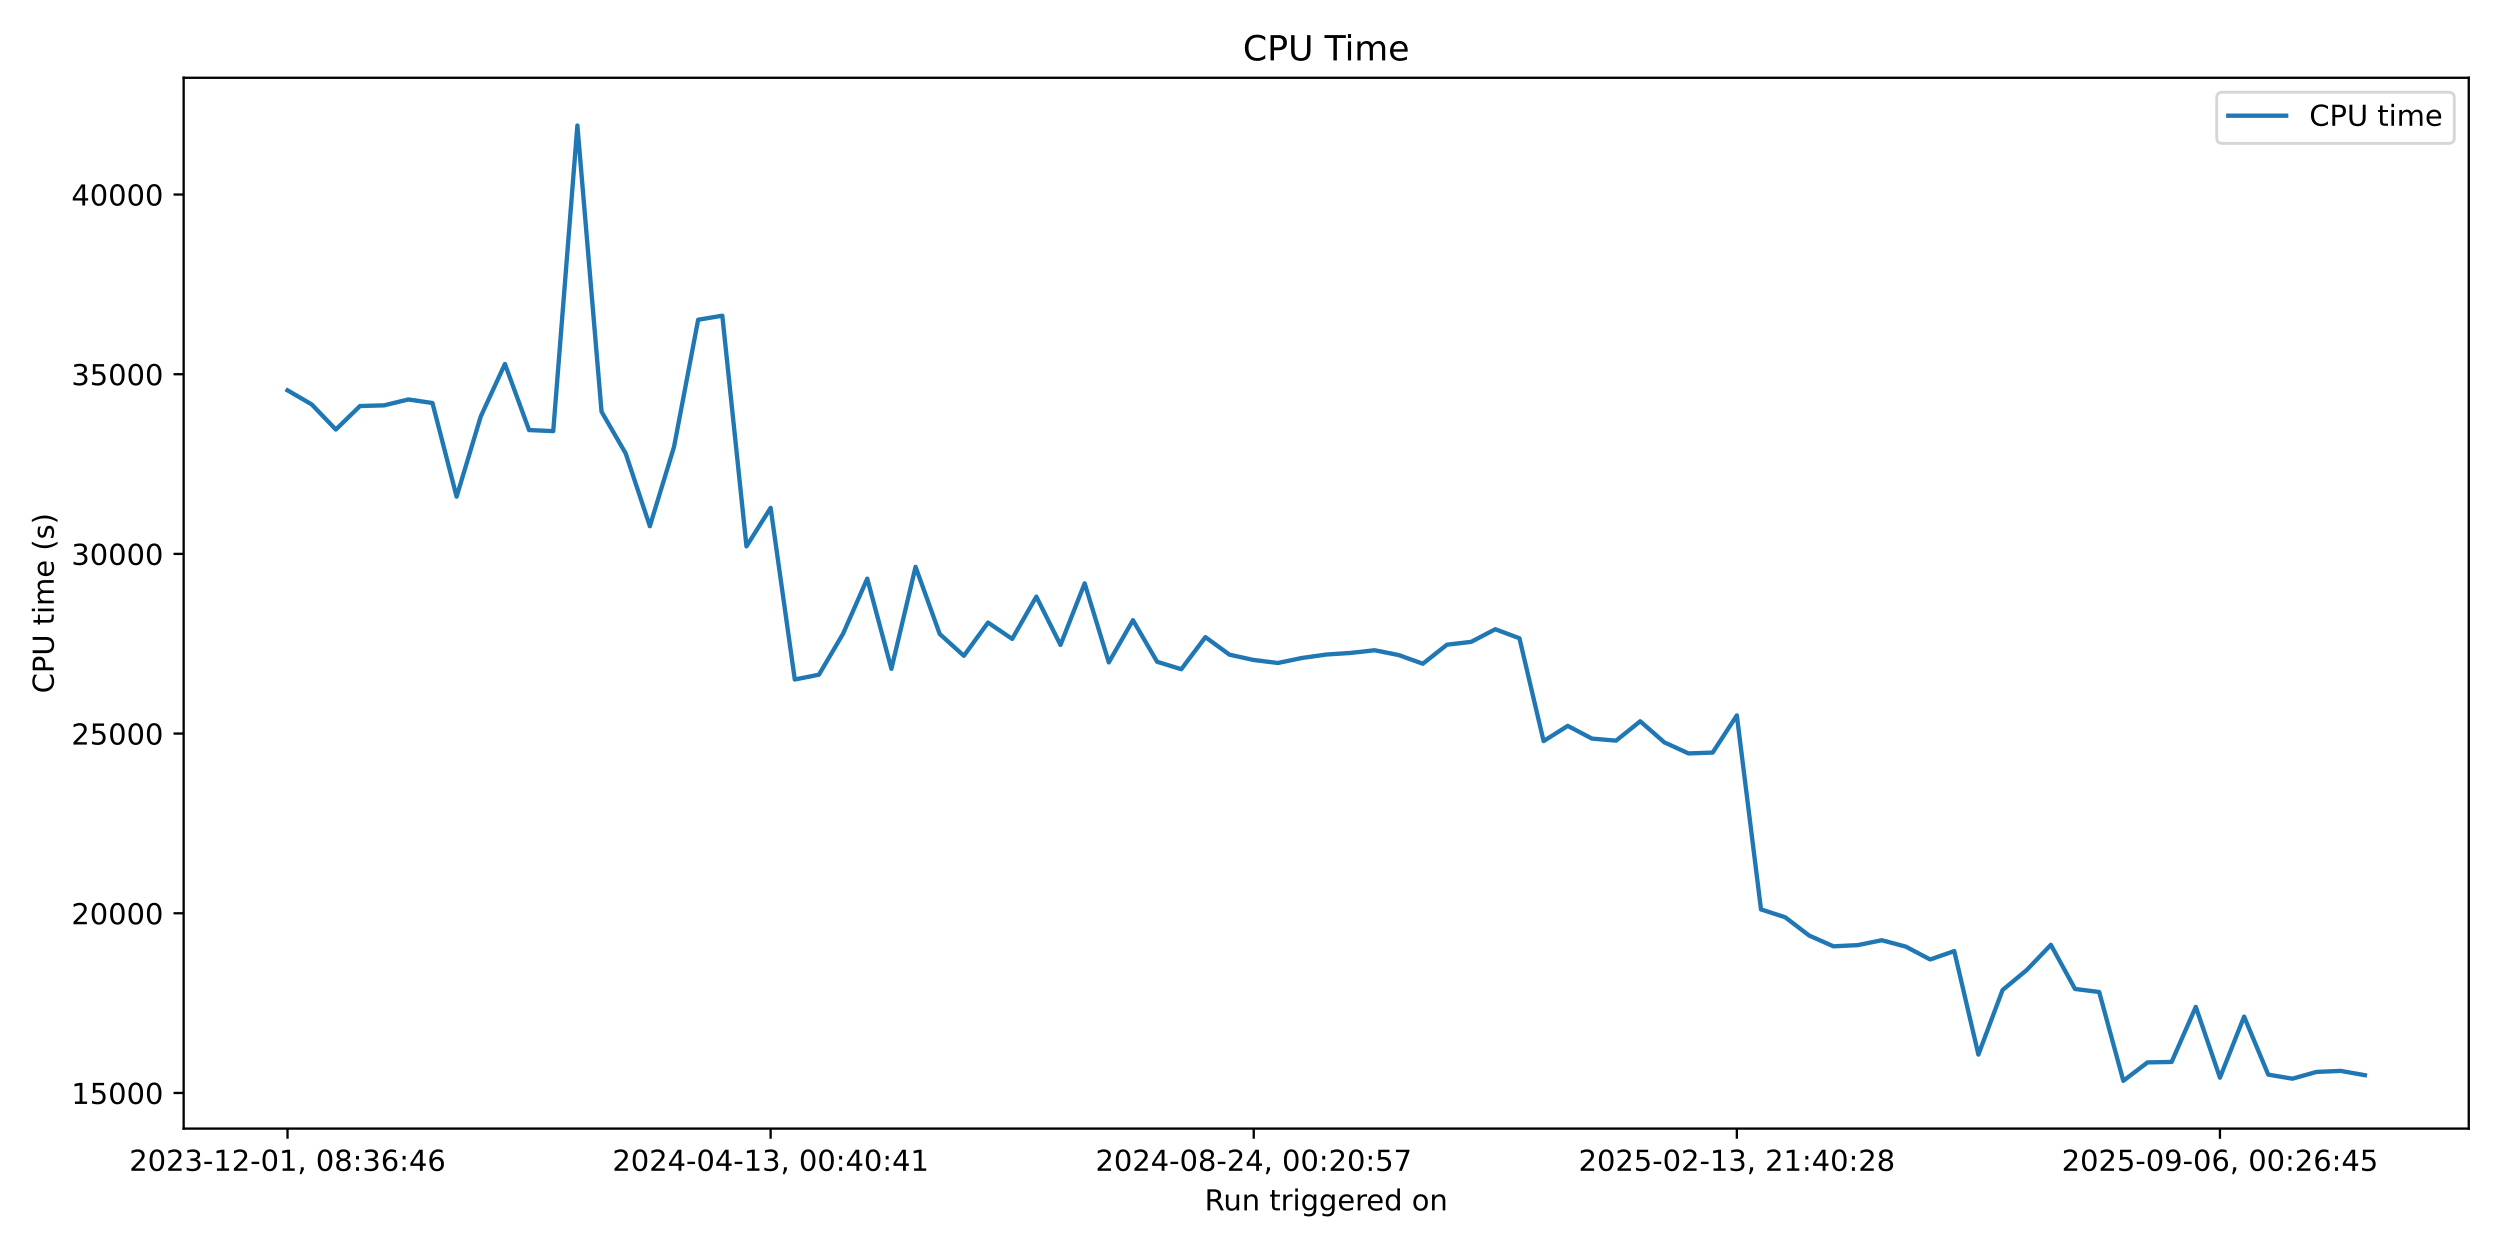
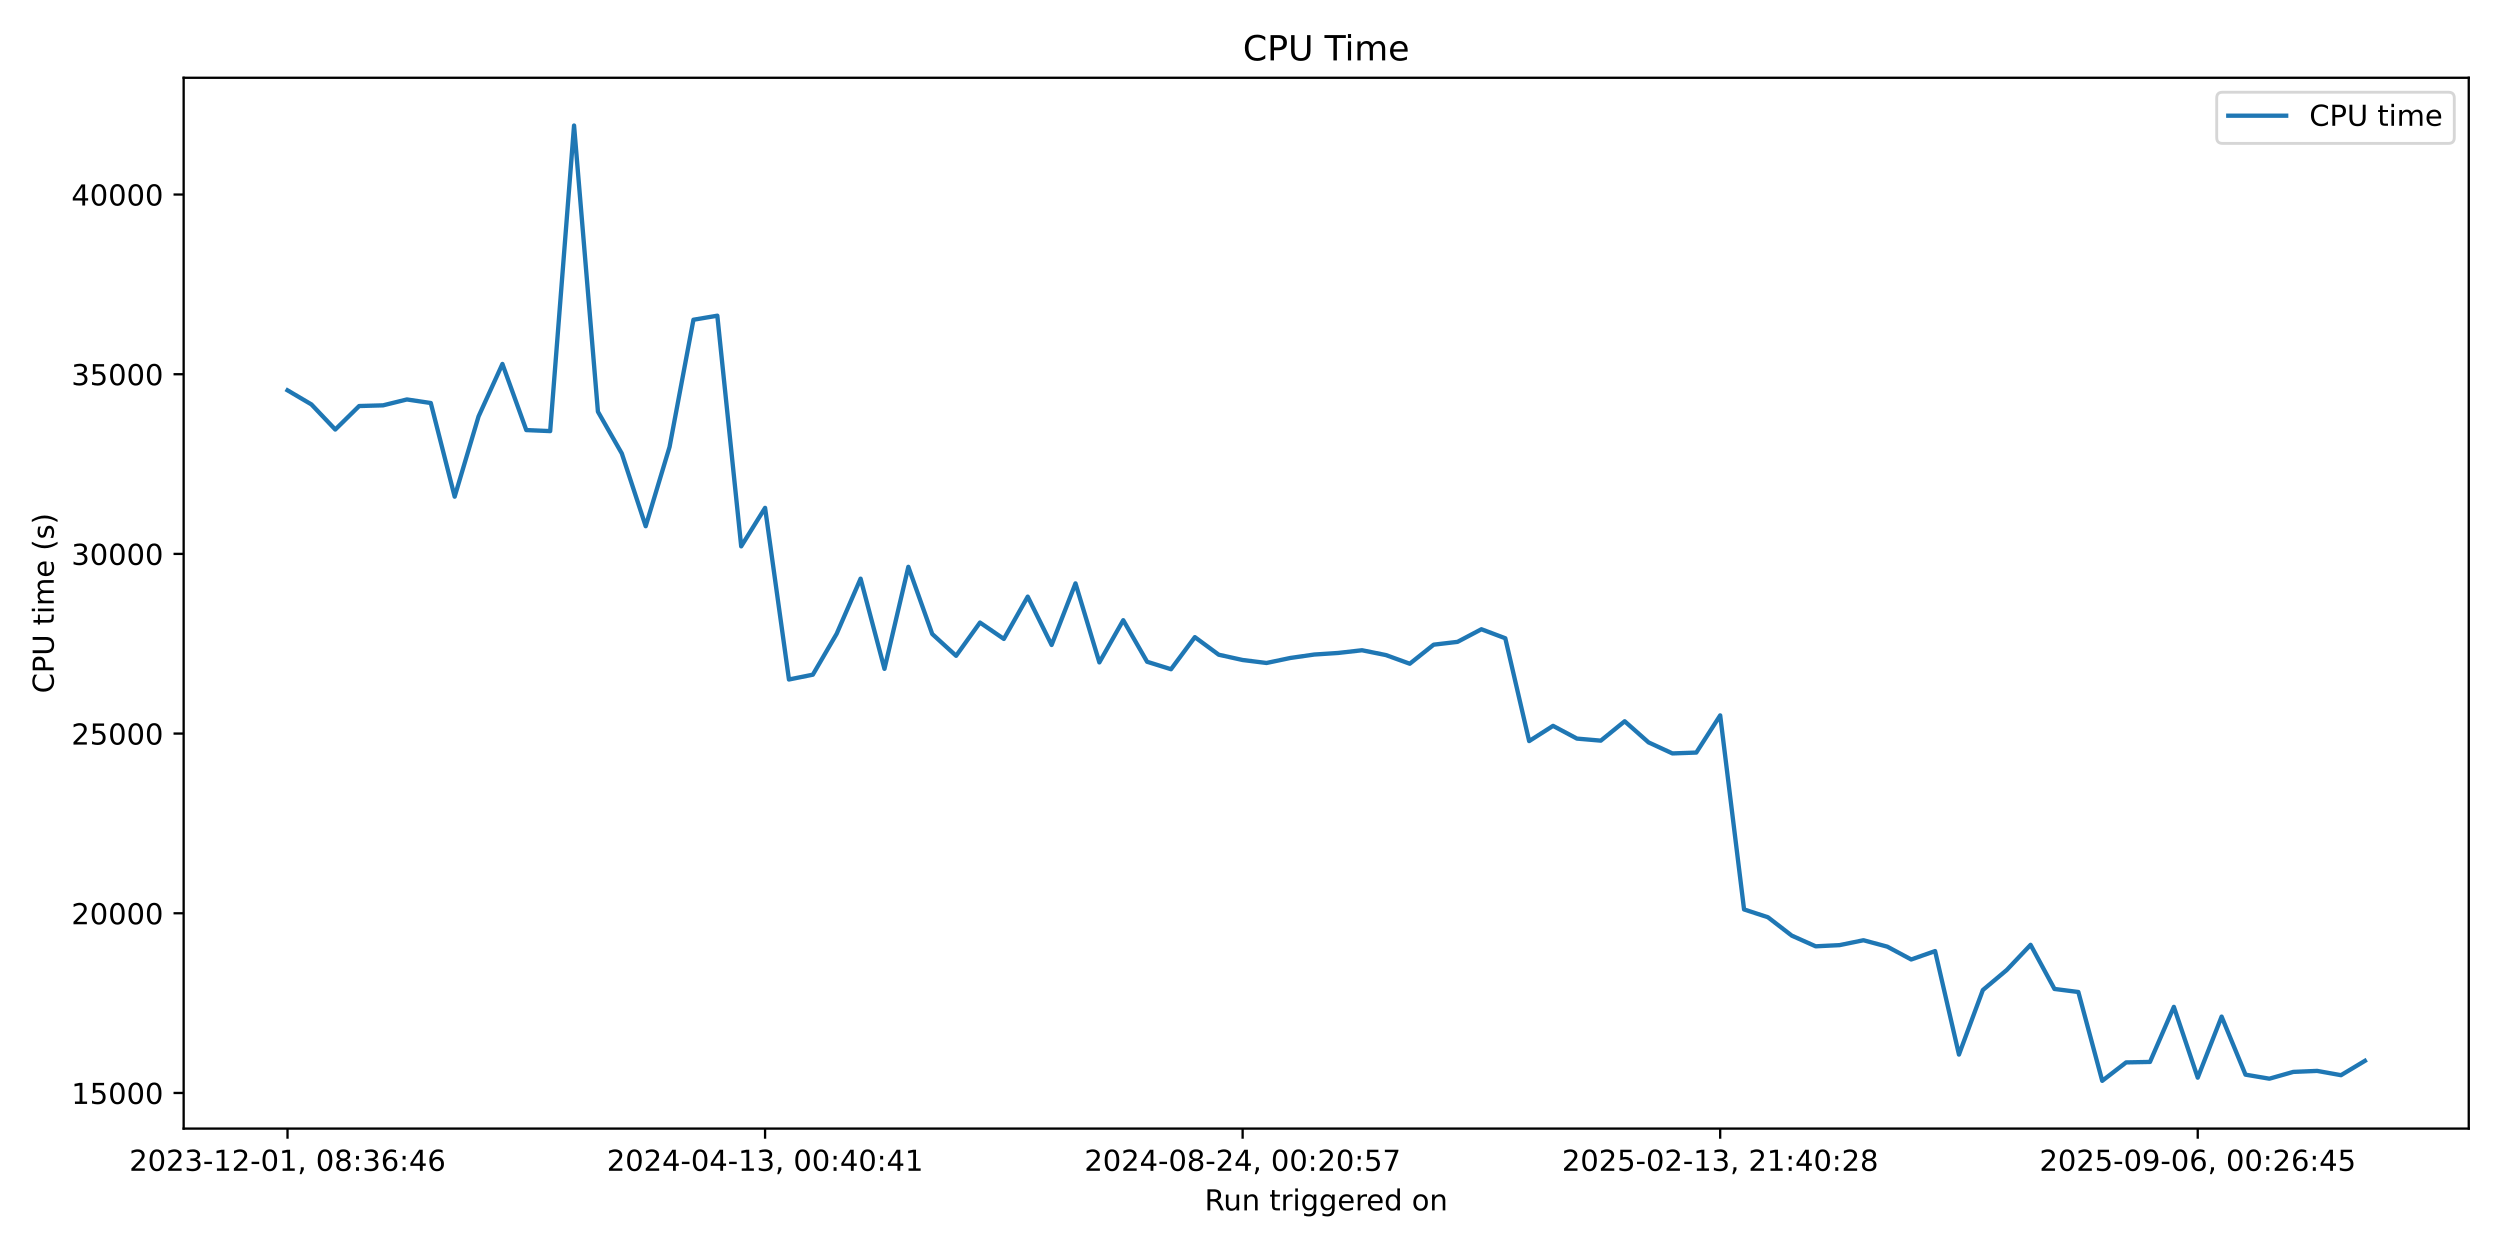
<svg xmlns="http://www.w3.org/2000/svg" xmlns:xlink="http://www.w3.org/1999/xlink" width="864pt" height="432pt" viewBox="0 0 864 432" version="1.1">
  <defs>
    <style type="text/css">*{stroke-linejoin: round; stroke-linecap: butt}</style>
  </defs>
  <g id="figure_1">
    <g id="patch_1">
      <path d="M 0 432  L 864 432  L 864 0  L 0 0  z " style="fill: #ffffff" />
    </g>
    <g id="axes_1">
      <g id="patch_2">
        <path d="M 63.47 390.04  L 853.2 390.04  L 853.2 26.88  L 63.47 26.88  z " style="fill: #ffffff" />
      </g>
      <g id="matplotlib.axis_1">
        <g id="xtick_1">
          <g id="line2d_1">
            <defs>
-               <path id="m9c085599a1" d="M 0 0  L 0 3.5  " style="stroke: #000000; stroke-width: 0.8" />
+               <path id="m8a994e00db" d="M 0 0  L 0 3.5  " style="stroke: #000000; stroke-width: 0.8" />
            </defs>
            <g>
-               <use xlink:href="#m9c085599a1" x="99.367" y="390.04" style="stroke: #000000; stroke-width: 0.8" />
+               <use xlink:href="#m8a994e00db" x="99.367" y="390.04" style="stroke: #000000; stroke-width: 0.8" />
            </g>
          </g>
          <g id="text_1">
            <g transform="translate(44.67463 404.6384) scale(0.1 -0.1)">
              <defs>
                <path id="DejaVuSans-32" d="M 1228 531  L 3431 531  L 3431 0  L 469 0  L 469 531  Q 828 903 1448 1529  Q 2069 2156 2228 2338  Q 2531 2678 2651 2914  Q 2772 3150 2772 3378  Q 2772 3750 2511 3984  Q 2250 4219 1831 4219  Q 1534 4219 1204 4116  Q 875 4013 500 3803  L 500 4441  Q 881 4594 1212 4672  Q 1544 4750 1819 4750  Q 2544 4750 2975 4387  Q 3406 4025 3406 3419  Q 3406 3131 3298 2873  Q 3191 2616 2906 2266  Q 2828 2175 2409 1742  Q 1991 1309 1228 531  z " transform="scale(0.015625)" />
                <path id="DejaVuSans-30" d="M 2034 4250  Q 1547 4250 1301 3770  Q 1056 3291 1056 2328  Q 1056 1369 1301 889  Q 1547 409 2034 409  Q 2525 409 2770 889  Q 3016 1369 3016 2328  Q 3016 3291 2770 3770  Q 2525 4250 2034 4250  z M 2034 4750  Q 2819 4750 3233 4129  Q 3647 3509 3647 2328  Q 3647 1150 3233 529  Q 2819 -91 2034 -91  Q 1250 -91 836 529  Q 422 1150 422 2328  Q 422 3509 836 4129  Q 1250 4750 2034 4750  z " transform="scale(0.015625)" />
                <path id="DejaVuSans-33" d="M 2597 2516  Q 3050 2419 3304 2112  Q 3559 1806 3559 1356  Q 3559 666 3084 287  Q 2609 -91 1734 -91  Q 1441 -91 1130 -33  Q 819 25 488 141  L 488 750  Q 750 597 1062 519  Q 1375 441 1716 441  Q 2309 441 2620 675  Q 2931 909 2931 1356  Q 2931 1769 2642 2001  Q 2353 2234 1838 2234  L 1294 2234  L 1294 2753  L 1863 2753  Q 2328 2753 2575 2939  Q 2822 3125 2822 3475  Q 2822 3834 2567 4026  Q 2313 4219 1838 4219  Q 1578 4219 1281 4162  Q 984 4106 628 3988  L 628 4550  Q 988 4650 1302 4700  Q 1616 4750 1894 4750  Q 2613 4750 3031 4423  Q 3450 4097 3450 3541  Q 3450 3153 3228 2886  Q 3006 2619 2597 2516  z " transform="scale(0.015625)" />
                <path id="DejaVuSans-2d" d="M 313 2009  L 1997 2009  L 1997 1497  L 313 1497  L 313 2009  z " transform="scale(0.015625)" />
                <path id="DejaVuSans-31" d="M 794 531  L 1825 531  L 1825 4091  L 703 3866  L 703 4441  L 1819 4666  L 2450 4666  L 2450 531  L 3481 531  L 3481 0  L 794 0  L 794 531  z " transform="scale(0.015625)" />
                <path id="DejaVuSans-2c" d="M 750 794  L 1409 794  L 1409 256  L 897 -744  L 494 -744  L 750 256  L 750 794  z " transform="scale(0.015625)" />
                <path id="DejaVuSans-20" transform="scale(0.015625)" />
                <path id="DejaVuSans-38" d="M 2034 2216  Q 1584 2216 1326 1975  Q 1069 1734 1069 1313  Q 1069 891 1326 650  Q 1584 409 2034 409  Q 2484 409 2743 651  Q 3003 894 3003 1313  Q 3003 1734 2745 1975  Q 2488 2216 2034 2216  z M 1403 2484  Q 997 2584 770 2862  Q 544 3141 544 3541  Q 544 4100 942 4425  Q 1341 4750 2034 4750  Q 2731 4750 3128 4425  Q 3525 4100 3525 3541  Q 3525 3141 3298 2862  Q 3072 2584 2669 2484  Q 3125 2378 3379 2068  Q 3634 1759 3634 1313  Q 3634 634 3220 271  Q 2806 -91 2034 -91  Q 1263 -91 848 271  Q 434 634 434 1313  Q 434 1759 690 2068  Q 947 2378 1403 2484  z M 1172 3481  Q 1172 3119 1398 2916  Q 1625 2713 2034 2713  Q 2441 2713 2670 2916  Q 2900 3119 2900 3481  Q 2900 3844 2670 4047  Q 2441 4250 2034 4250  Q 1625 4250 1398 4047  Q 1172 3844 1172 3481  z " transform="scale(0.015625)" />
                <path id="DejaVuSans-3a" d="M 750 794  L 1409 794  L 1409 0  L 750 0  L 750 794  z M 750 3309  L 1409 3309  L 1409 2516  L 750 2516  L 750 3309  z " transform="scale(0.015625)" />
                <path id="DejaVuSans-36" d="M 2113 2584  Q 1688 2584 1439 2293  Q 1191 2003 1191 1497  Q 1191 994 1439 701  Q 1688 409 2113 409  Q 2538 409 2786 701  Q 3034 994 3034 1497  Q 3034 2003 2786 2293  Q 2538 2584 2113 2584  z M 3366 4563  L 3366 3988  Q 3128 4100 2886 4159  Q 2644 4219 2406 4219  Q 1781 4219 1451 3797  Q 1122 3375 1075 2522  Q 1259 2794 1537 2939  Q 1816 3084 2150 3084  Q 2853 3084 3261 2657  Q 3669 2231 3669 1497  Q 3669 778 3244 343  Q 2819 -91 2113 -91  Q 1303 -91 875 529  Q 447 1150 447 2328  Q 447 3434 972 4092  Q 1497 4750 2381 4750  Q 2619 4750 2861 4703  Q 3103 4656 3366 4563  z " transform="scale(0.015625)" />
                <path id="DejaVuSans-34" d="M 2419 4116  L 825 1625  L 2419 1625  L 2419 4116  z M 2253 4666  L 3047 4666  L 3047 1625  L 3713 1625  L 3713 1100  L 3047 1100  L 3047 0  L 2419 0  L 2419 1100  L 313 1100  L 313 1709  L 2253 4666  z " transform="scale(0.015625)" />
              </defs>
              <use xlink:href="#DejaVuSans-32" />
              <use xlink:href="#DejaVuSans-30" transform="translate(63.62305 0)" />
              <use xlink:href="#DejaVuSans-32" transform="translate(127.2461 0)" />
              <use xlink:href="#DejaVuSans-33" transform="translate(190.8691 0)" />
              <use xlink:href="#DejaVuSans-2d" transform="translate(254.4922 0)" />
              <use xlink:href="#DejaVuSans-31" transform="translate(290.5762 0)" />
              <use xlink:href="#DejaVuSans-32" transform="translate(354.1992 0)" />
              <use xlink:href="#DejaVuSans-2d" transform="translate(417.8223 0)" />
              <use xlink:href="#DejaVuSans-30" transform="translate(453.9062 0)" />
              <use xlink:href="#DejaVuSans-31" transform="translate(517.5293 0)" />
              <use xlink:href="#DejaVuSans-2c" transform="translate(581.1523 0)" />
              <use xlink:href="#DejaVuSans-20" transform="translate(612.9395 0)" />
              <use xlink:href="#DejaVuSans-30" transform="translate(644.7266 0)" />
              <use xlink:href="#DejaVuSans-38" transform="translate(708.3496 0)" />
              <use xlink:href="#DejaVuSans-3a" transform="translate(771.9727 0)" />
              <use xlink:href="#DejaVuSans-33" transform="translate(805.6641 0)" />
              <use xlink:href="#DejaVuSans-36" transform="translate(869.2871 0)" />
              <use xlink:href="#DejaVuSans-3a" transform="translate(932.9102 0)" />
              <use xlink:href="#DejaVuSans-34" transform="translate(966.6016 0)" />
              <use xlink:href="#DejaVuSans-36" transform="translate(1030.225 0)" />
            </g>
          </g>
        </g>
        <g id="xtick_2">
          <g id="line2d_2">
            <g>
-               <use xlink:href="#m9c085599a1" x="266.329" y="390.04" style="stroke: #000000; stroke-width: 0.8" />
+               <use xlink:href="#m8a994e00db" x="264.41" y="390.04" style="stroke: #000000; stroke-width: 0.8" />
            </g>
          </g>
          <g id="text_2">
-             <g transform="translate(211.6366 404.6384) scale(0.1 -0.1)">
+             <g transform="translate(209.7175 404.6384) scale(0.1 -0.1)">
              <use xlink:href="#DejaVuSans-32" />
              <use xlink:href="#DejaVuSans-30" transform="translate(63.62305 0)" />
              <use xlink:href="#DejaVuSans-32" transform="translate(127.2461 0)" />
              <use xlink:href="#DejaVuSans-34" transform="translate(190.8691 0)" />
              <use xlink:href="#DejaVuSans-2d" transform="translate(254.4922 0)" />
              <use xlink:href="#DejaVuSans-30" transform="translate(290.5762 0)" />
              <use xlink:href="#DejaVuSans-34" transform="translate(354.1992 0)" />
              <use xlink:href="#DejaVuSans-2d" transform="translate(417.8223 0)" />
              <use xlink:href="#DejaVuSans-31" transform="translate(453.9062 0)" />
              <use xlink:href="#DejaVuSans-33" transform="translate(517.5293 0)" />
              <use xlink:href="#DejaVuSans-2c" transform="translate(581.1523 0)" />
              <use xlink:href="#DejaVuSans-20" transform="translate(612.9395 0)" />
              <use xlink:href="#DejaVuSans-30" transform="translate(644.7266 0)" />
              <use xlink:href="#DejaVuSans-30" transform="translate(708.3496 0)" />
              <use xlink:href="#DejaVuSans-3a" transform="translate(771.9727 0)" />
              <use xlink:href="#DejaVuSans-34" transform="translate(805.6641 0)" />
              <use xlink:href="#DejaVuSans-30" transform="translate(869.2871 0)" />
              <use xlink:href="#DejaVuSans-3a" transform="translate(932.9102 0)" />
              <use xlink:href="#DejaVuSans-34" transform="translate(966.6016 0)" />
              <use xlink:href="#DejaVuSans-31" transform="translate(1030.225 0)" />
            </g>
          </g>
        </g>
        <g id="xtick_3">
          <g id="line2d_3">
            <g>
-               <use xlink:href="#m9c085599a1" x="433.291" y="390.04" style="stroke: #000000; stroke-width: 0.8" />
+               <use xlink:href="#m8a994e00db" x="429.453" y="390.04" style="stroke: #000000; stroke-width: 0.8" />
            </g>
          </g>
          <g id="text_3">
-             <g transform="translate(378.5985 404.6384) scale(0.1 -0.1)">
+             <g transform="translate(374.7603 404.6384) scale(0.1 -0.1)">
              <defs>
                <path id="DejaVuSans-35" d="M 691 4666  L 3169 4666  L 3169 4134  L 1269 4134  L 1269 2991  Q 1406 3038 1543 3061  Q 1681 3084 1819 3084  Q 2600 3084 3056 2656  Q 3513 2228 3513 1497  Q 3513 744 3044 326  Q 2575 -91 1722 -91  Q 1428 -91 1123 -41  Q 819 9 494 109  L 494 744  Q 775 591 1075 516  Q 1375 441 1709 441  Q 2250 441 2565 725  Q 2881 1009 2881 1497  Q 2881 1984 2565 2268  Q 2250 2553 1709 2553  Q 1456 2553 1204 2497  Q 953 2441 691 2322  L 691 4666  z " transform="scale(0.015625)" />
                <path id="DejaVuSans-37" d="M 525 4666  L 3525 4666  L 3525 4397  L 1831 0  L 1172 0  L 2766 4134  L 525 4134  L 525 4666  z " transform="scale(0.015625)" />
              </defs>
              <use xlink:href="#DejaVuSans-32" />
              <use xlink:href="#DejaVuSans-30" transform="translate(63.62305 0)" />
              <use xlink:href="#DejaVuSans-32" transform="translate(127.2461 0)" />
              <use xlink:href="#DejaVuSans-34" transform="translate(190.8691 0)" />
              <use xlink:href="#DejaVuSans-2d" transform="translate(254.4922 0)" />
              <use xlink:href="#DejaVuSans-30" transform="translate(290.5762 0)" />
              <use xlink:href="#DejaVuSans-38" transform="translate(354.1992 0)" />
              <use xlink:href="#DejaVuSans-2d" transform="translate(417.8223 0)" />
              <use xlink:href="#DejaVuSans-32" transform="translate(453.9062 0)" />
              <use xlink:href="#DejaVuSans-34" transform="translate(517.5293 0)" />
              <use xlink:href="#DejaVuSans-2c" transform="translate(581.1523 0)" />
              <use xlink:href="#DejaVuSans-20" transform="translate(612.9395 0)" />
              <use xlink:href="#DejaVuSans-30" transform="translate(644.7266 0)" />
              <use xlink:href="#DejaVuSans-30" transform="translate(708.3496 0)" />
              <use xlink:href="#DejaVuSans-3a" transform="translate(771.9727 0)" />
              <use xlink:href="#DejaVuSans-32" transform="translate(805.6641 0)" />
              <use xlink:href="#DejaVuSans-30" transform="translate(869.2871 0)" />
              <use xlink:href="#DejaVuSans-3a" transform="translate(932.9102 0)" />
              <use xlink:href="#DejaVuSans-35" transform="translate(966.6016 0)" />
              <use xlink:href="#DejaVuSans-37" transform="translate(1030.225 0)" />
            </g>
          </g>
        </g>
        <g id="xtick_4">
          <g id="line2d_4">
            <g>
-               <use xlink:href="#m9c085599a1" x="600.253" y="390.04" style="stroke: #000000; stroke-width: 0.8" />
+               <use xlink:href="#m8a994e00db" x="594.495" y="390.04" style="stroke: #000000; stroke-width: 0.8" />
            </g>
          </g>
          <g id="text_4">
-             <g transform="translate(545.5605 404.6384) scale(0.1 -0.1)">
+             <g transform="translate(539.8032 404.6384) scale(0.1 -0.1)">
              <use xlink:href="#DejaVuSans-32" />
              <use xlink:href="#DejaVuSans-30" transform="translate(63.62305 0)" />
              <use xlink:href="#DejaVuSans-32" transform="translate(127.2461 0)" />
              <use xlink:href="#DejaVuSans-35" transform="translate(190.8691 0)" />
              <use xlink:href="#DejaVuSans-2d" transform="translate(254.4922 0)" />
              <use xlink:href="#DejaVuSans-30" transform="translate(290.5762 0)" />
              <use xlink:href="#DejaVuSans-32" transform="translate(354.1992 0)" />
              <use xlink:href="#DejaVuSans-2d" transform="translate(417.8223 0)" />
              <use xlink:href="#DejaVuSans-31" transform="translate(453.9062 0)" />
              <use xlink:href="#DejaVuSans-33" transform="translate(517.5293 0)" />
              <use xlink:href="#DejaVuSans-2c" transform="translate(581.1523 0)" />
              <use xlink:href="#DejaVuSans-20" transform="translate(612.9395 0)" />
              <use xlink:href="#DejaVuSans-32" transform="translate(644.7266 0)" />
              <use xlink:href="#DejaVuSans-31" transform="translate(708.3496 0)" />
              <use xlink:href="#DejaVuSans-3a" transform="translate(771.9727 0)" />
              <use xlink:href="#DejaVuSans-34" transform="translate(805.6641 0)" />
              <use xlink:href="#DejaVuSans-30" transform="translate(869.2871 0)" />
              <use xlink:href="#DejaVuSans-3a" transform="translate(932.9102 0)" />
              <use xlink:href="#DejaVuSans-32" transform="translate(966.6016 0)" />
              <use xlink:href="#DejaVuSans-38" transform="translate(1030.225 0)" />
            </g>
          </g>
        </g>
        <g id="xtick_5">
          <g id="line2d_5">
            <g>
-               <use xlink:href="#m9c085599a1" x="767.215" y="390.04" style="stroke: #000000; stroke-width: 0.8" />
+               <use xlink:href="#m8a994e00db" x="759.538" y="390.04" style="stroke: #000000; stroke-width: 0.8" />
            </g>
          </g>
          <g id="text_5">
-             <g transform="translate(712.5224 404.6384) scale(0.1 -0.1)">
+             <g transform="translate(704.846 404.6384) scale(0.1 -0.1)">
              <defs>
                <path id="DejaVuSans-39" d="M 703 97  L 703 672  Q 941 559 1184 500  Q 1428 441 1663 441  Q 2288 441 2617 861  Q 2947 1281 2994 2138  Q 2813 1869 2534 1725  Q 2256 1581 1919 1581  Q 1219 1581 811 2004  Q 403 2428 403 3163  Q 403 3881 828 4315  Q 1253 4750 1959 4750  Q 2769 4750 3195 4129  Q 3622 3509 3622 2328  Q 3622 1225 3098 567  Q 2575 -91 1691 -91  Q 1453 -91 1209 -44  Q 966 3 703 97  z M 1959 2075  Q 2384 2075 2632 2365  Q 2881 2656 2881 3163  Q 2881 3666 2632 3958  Q 2384 4250 1959 4250  Q 1534 4250 1286 3958  Q 1038 3666 1038 3163  Q 1038 2656 1286 2365  Q 1534 2075 1959 2075  z " transform="scale(0.015625)" />
              </defs>
              <use xlink:href="#DejaVuSans-32" />
              <use xlink:href="#DejaVuSans-30" transform="translate(63.62305 0)" />
              <use xlink:href="#DejaVuSans-32" transform="translate(127.2461 0)" />
              <use xlink:href="#DejaVuSans-35" transform="translate(190.8691 0)" />
              <use xlink:href="#DejaVuSans-2d" transform="translate(254.4922 0)" />
              <use xlink:href="#DejaVuSans-30" transform="translate(290.5762 0)" />
              <use xlink:href="#DejaVuSans-39" transform="translate(354.1992 0)" />
              <use xlink:href="#DejaVuSans-2d" transform="translate(417.8223 0)" />
              <use xlink:href="#DejaVuSans-30" transform="translate(453.9062 0)" />
              <use xlink:href="#DejaVuSans-36" transform="translate(517.5293 0)" />
              <use xlink:href="#DejaVuSans-2c" transform="translate(581.1523 0)" />
              <use xlink:href="#DejaVuSans-20" transform="translate(612.9395 0)" />
              <use xlink:href="#DejaVuSans-30" transform="translate(644.7266 0)" />
              <use xlink:href="#DejaVuSans-30" transform="translate(708.3496 0)" />
              <use xlink:href="#DejaVuSans-3a" transform="translate(771.9727 0)" />
              <use xlink:href="#DejaVuSans-32" transform="translate(805.6641 0)" />
              <use xlink:href="#DejaVuSans-36" transform="translate(869.2871 0)" />
              <use xlink:href="#DejaVuSans-3a" transform="translate(932.9102 0)" />
              <use xlink:href="#DejaVuSans-34" transform="translate(966.6016 0)" />
              <use xlink:href="#DejaVuSans-35" transform="translate(1030.225 0)" />
            </g>
          </g>
        </g>
        <g id="text_6">
          <g transform="translate(416.3186 418.3166) scale(0.1 -0.1)">
            <defs>
              <path id="DejaVuSans-52" d="M 2841 2188  Q 3044 2119 3236 1894  Q 3428 1669 3622 1275  L 4263 0  L 3584 0  L 2988 1197  Q 2756 1666 2539 1819  Q 2322 1972 1947 1972  L 1259 1972  L 1259 0  L 628 0  L 628 4666  L 2053 4666  Q 2853 4666 3247 4331  Q 3641 3997 3641 3322  Q 3641 2881 3436 2590  Q 3231 2300 2841 2188  z M 1259 4147  L 1259 2491  L 2053 2491  Q 2509 2491 2742 2702  Q 2975 2913 2975 3322  Q 2975 3731 2742 3939  Q 2509 4147 2053 4147  L 1259 4147  z " transform="scale(0.015625)" />
              <path id="DejaVuSans-75" d="M 544 1381  L 544 3500  L 1119 3500  L 1119 1403  Q 1119 906 1312 657  Q 1506 409 1894 409  Q 2359 409 2629 706  Q 2900 1003 2900 1516  L 2900 3500  L 3475 3500  L 3475 0  L 2900 0  L 2900 538  Q 2691 219 2414 64  Q 2138 -91 1772 -91  Q 1169 -91 856 284  Q 544 659 544 1381  z M 1991 3584  L 1991 3584  z " transform="scale(0.015625)" />
              <path id="DejaVuSans-6e" d="M 3513 2113  L 3513 0  L 2938 0  L 2938 2094  Q 2938 2591 2744 2837  Q 2550 3084 2163 3084  Q 1697 3084 1428 2787  Q 1159 2491 1159 1978  L 1159 0  L 581 0  L 581 3500  L 1159 3500  L 1159 2956  Q 1366 3272 1645 3428  Q 1925 3584 2291 3584  Q 2894 3584 3203 3211  Q 3513 2838 3513 2113  z " transform="scale(0.015625)" />
              <path id="DejaVuSans-74" d="M 1172 4494  L 1172 3500  L 2356 3500  L 2356 3053  L 1172 3053  L 1172 1153  Q 1172 725 1289 603  Q 1406 481 1766 481  L 2356 481  L 2356 0  L 1766 0  Q 1100 0 847 248  Q 594 497 594 1153  L 594 3053  L 172 3053  L 172 3500  L 594 3500  L 594 4494  L 1172 4494  z " transform="scale(0.015625)" />
              <path id="DejaVuSans-72" d="M 2631 2963  Q 2534 3019 2420 3045  Q 2306 3072 2169 3072  Q 1681 3072 1420 2755  Q 1159 2438 1159 1844  L 1159 0  L 581 0  L 581 3500  L 1159 3500  L 1159 2956  Q 1341 3275 1631 3429  Q 1922 3584 2338 3584  Q 2397 3584 2469 3576  Q 2541 3569 2628 3553  L 2631 2963  z " transform="scale(0.015625)" />
              <path id="DejaVuSans-69" d="M 603 3500  L 1178 3500  L 1178 0  L 603 0  L 603 3500  z M 603 4863  L 1178 4863  L 1178 4134  L 603 4134  L 603 4863  z " transform="scale(0.015625)" />
              <path id="DejaVuSans-67" d="M 2906 1791  Q 2906 2416 2648 2759  Q 2391 3103 1925 3103  Q 1463 3103 1205 2759  Q 947 2416 947 1791  Q 947 1169 1205 825  Q 1463 481 1925 481  Q 2391 481 2648 825  Q 2906 1169 2906 1791  z M 3481 434  Q 3481 -459 3084 -895  Q 2688 -1331 1869 -1331  Q 1566 -1331 1297 -1286  Q 1028 -1241 775 -1147  L 775 -588  Q 1028 -725 1275 -790  Q 1522 -856 1778 -856  Q 2344 -856 2625 -561  Q 2906 -266 2906 331  L 2906 616  Q 2728 306 2450 153  Q 2172 0 1784 0  Q 1141 0 747 490  Q 353 981 353 1791  Q 353 2603 747 3093  Q 1141 3584 1784 3584  Q 2172 3584 2450 3431  Q 2728 3278 2906 2969  L 2906 3500  L 3481 3500  L 3481 434  z " transform="scale(0.015625)" />
              <path id="DejaVuSans-65" d="M 3597 1894  L 3597 1613  L 953 1613  Q 991 1019 1311 708  Q 1631 397 2203 397  Q 2534 397 2845 478  Q 3156 559 3463 722  L 3463 178  Q 3153 47 2828 -22  Q 2503 -91 2169 -91  Q 1331 -91 842 396  Q 353 884 353 1716  Q 353 2575 817 3079  Q 1281 3584 2069 3584  Q 2775 3584 3186 3129  Q 3597 2675 3597 1894  z M 3022 2063  Q 3016 2534 2758 2815  Q 2500 3097 2075 3097  Q 1594 3097 1305 2825  Q 1016 2553 972 2059  L 3022 2063  z " transform="scale(0.015625)" />
              <path id="DejaVuSans-64" d="M 2906 2969  L 2906 4863  L 3481 4863  L 3481 0  L 2906 0  L 2906 525  Q 2725 213 2448 61  Q 2172 -91 1784 -91  Q 1150 -91 751 415  Q 353 922 353 1747  Q 353 2572 751 3078  Q 1150 3584 1784 3584  Q 2172 3584 2448 3432  Q 2725 3281 2906 2969  z M 947 1747  Q 947 1113 1208 752  Q 1469 391 1925 391  Q 2381 391 2643 752  Q 2906 1113 2906 1747  Q 2906 2381 2643 2742  Q 2381 3103 1925 3103  Q 1469 3103 1208 2742  Q 947 2381 947 1747  z " transform="scale(0.015625)" />
              <path id="DejaVuSans-6f" d="M 1959 3097  Q 1497 3097 1228 2736  Q 959 2375 959 1747  Q 959 1119 1226 758  Q 1494 397 1959 397  Q 2419 397 2687 759  Q 2956 1122 2956 1747  Q 2956 2369 2687 2733  Q 2419 3097 1959 3097  z M 1959 3584  Q 2709 3584 3137 3096  Q 3566 2609 3566 1747  Q 3566 888 3137 398  Q 2709 -91 1959 -91  Q 1206 -91 779 398  Q 353 888 353 1747  Q 353 2609 779 3096  Q 1206 3584 1959 3584  z " transform="scale(0.015625)" />
            </defs>
            <use xlink:href="#DejaVuSans-52" />
            <use xlink:href="#DejaVuSans-75" transform="translate(64.98242 0)" />
            <use xlink:href="#DejaVuSans-6e" transform="translate(128.3613 0)" />
            <use xlink:href="#DejaVuSans-20" transform="translate(191.7402 0)" />
            <use xlink:href="#DejaVuSans-74" transform="translate(223.5273 0)" />
            <use xlink:href="#DejaVuSans-72" transform="translate(262.7363 0)" />
            <use xlink:href="#DejaVuSans-69" transform="translate(303.8496 0)" />
            <use xlink:href="#DejaVuSans-67" transform="translate(331.6328 0)" />
            <use xlink:href="#DejaVuSans-67" transform="translate(395.1094 0)" />
            <use xlink:href="#DejaVuSans-65" transform="translate(458.5859 0)" />
            <use xlink:href="#DejaVuSans-72" transform="translate(520.1094 0)" />
            <use xlink:href="#DejaVuSans-65" transform="translate(558.9727 0)" />
            <use xlink:href="#DejaVuSans-64" transform="translate(620.4961 0)" />
            <use xlink:href="#DejaVuSans-20" transform="translate(683.9727 0)" />
            <use xlink:href="#DejaVuSans-6f" transform="translate(715.7598 0)" />
            <use xlink:href="#DejaVuSans-6e" transform="translate(776.9414 0)" />
          </g>
        </g>
      </g>
      <g id="matplotlib.axis_2">
        <g id="ytick_1">
          <g id="line2d_6">
            <defs>
-               <path id="m78e9d1ce95" d="M 0 0  L -3.5 0  " style="stroke: #000000; stroke-width: 0.8" />
+               <path id="m5bcba6d906" d="M 0 0  L -3.5 0  " style="stroke: #000000; stroke-width: 0.8" />
            </defs>
            <g>
-               <use xlink:href="#m78e9d1ce95" x="63.47" y="377.724" style="stroke: #000000; stroke-width: 0.8" />
+               <use xlink:href="#m5bcba6d906" x="63.47" y="377.724" style="stroke: #000000; stroke-width: 0.8" />
            </g>
          </g>
          <g id="text_7">
            <g transform="translate(24.6575 381.5231) scale(0.1 -0.1)">
              <use xlink:href="#DejaVuSans-31" />
              <use xlink:href="#DejaVuSans-35" transform="translate(63.62305 0)" />
              <use xlink:href="#DejaVuSans-30" transform="translate(127.2461 0)" />
              <use xlink:href="#DejaVuSans-30" transform="translate(190.8691 0)" />
              <use xlink:href="#DejaVuSans-30" transform="translate(254.4922 0)" />
            </g>
          </g>
        </g>
        <g id="ytick_2">
          <g id="line2d_7">
            <g>
-               <use xlink:href="#m78e9d1ce95" x="63.47" y="315.625" style="stroke: #000000; stroke-width: 0.8" />
+               <use xlink:href="#m5bcba6d906" x="63.47" y="315.625" style="stroke: #000000; stroke-width: 0.8" />
            </g>
          </g>
          <g id="text_8">
            <g transform="translate(24.6575 319.4239) scale(0.1 -0.1)">
              <use xlink:href="#DejaVuSans-32" />
              <use xlink:href="#DejaVuSans-30" transform="translate(63.62305 0)" />
              <use xlink:href="#DejaVuSans-30" transform="translate(127.2461 0)" />
              <use xlink:href="#DejaVuSans-30" transform="translate(190.8691 0)" />
              <use xlink:href="#DejaVuSans-30" transform="translate(254.4922 0)" />
            </g>
          </g>
        </g>
        <g id="ytick_3">
          <g id="line2d_8">
            <g>
-               <use xlink:href="#m78e9d1ce95" x="63.47" y="253.525" style="stroke: #000000; stroke-width: 0.8" />
+               <use xlink:href="#m5bcba6d906" x="63.47" y="253.525" style="stroke: #000000; stroke-width: 0.8" />
            </g>
          </g>
          <g id="text_9">
            <g transform="translate(24.6575 257.3246) scale(0.1 -0.1)">
              <use xlink:href="#DejaVuSans-32" />
              <use xlink:href="#DejaVuSans-35" transform="translate(63.62305 0)" />
              <use xlink:href="#DejaVuSans-30" transform="translate(127.2461 0)" />
              <use xlink:href="#DejaVuSans-30" transform="translate(190.8691 0)" />
              <use xlink:href="#DejaVuSans-30" transform="translate(254.4922 0)" />
            </g>
          </g>
        </g>
        <g id="ytick_4">
          <g id="line2d_9">
            <g>
-               <use xlink:href="#m78e9d1ce95" x="63.47" y="191.426" style="stroke: #000000; stroke-width: 0.8" />
+               <use xlink:href="#m5bcba6d906" x="63.47" y="191.426" style="stroke: #000000; stroke-width: 0.8" />
            </g>
          </g>
          <g id="text_10">
            <g transform="translate(24.6575 195.2254) scale(0.1 -0.1)">
              <use xlink:href="#DejaVuSans-33" />
              <use xlink:href="#DejaVuSans-30" transform="translate(63.62305 0)" />
              <use xlink:href="#DejaVuSans-30" transform="translate(127.2461 0)" />
              <use xlink:href="#DejaVuSans-30" transform="translate(190.8691 0)" />
              <use xlink:href="#DejaVuSans-30" transform="translate(254.4922 0)" />
            </g>
          </g>
        </g>
        <g id="ytick_5">
          <g id="line2d_10">
            <g>
-               <use xlink:href="#m78e9d1ce95" x="63.47" y="129.327" style="stroke: #000000; stroke-width: 0.8" />
+               <use xlink:href="#m5bcba6d906" x="63.47" y="129.327" style="stroke: #000000; stroke-width: 0.8" />
            </g>
          </g>
          <g id="text_11">
            <g transform="translate(24.6575 133.1262) scale(0.1 -0.1)">
              <use xlink:href="#DejaVuSans-33" />
              <use xlink:href="#DejaVuSans-35" transform="translate(63.62305 0)" />
              <use xlink:href="#DejaVuSans-30" transform="translate(127.2461 0)" />
              <use xlink:href="#DejaVuSans-30" transform="translate(190.8691 0)" />
              <use xlink:href="#DejaVuSans-30" transform="translate(254.4922 0)" />
            </g>
          </g>
        </g>
        <g id="ytick_6">
          <g id="line2d_11">
            <g>
-               <use xlink:href="#m78e9d1ce95" x="63.47" y="67.228" style="stroke: #000000; stroke-width: 0.8" />
+               <use xlink:href="#m5bcba6d906" x="63.47" y="67.228" style="stroke: #000000; stroke-width: 0.8" />
            </g>
          </g>
          <g id="text_12">
            <g transform="translate(24.6575 71.02694) scale(0.1 -0.1)">
              <use xlink:href="#DejaVuSans-34" />
              <use xlink:href="#DejaVuSans-30" transform="translate(63.62305 0)" />
              <use xlink:href="#DejaVuSans-30" transform="translate(127.2461 0)" />
              <use xlink:href="#DejaVuSans-30" transform="translate(190.8691 0)" />
              <use xlink:href="#DejaVuSans-30" transform="translate(254.4922 0)" />
            </g>
          </g>
        </g>
        <g id="text_13">
          <g transform="translate(18.57781 239.6061) rotate(-90) scale(0.1 -0.1)">
            <defs>
              <path id="DejaVuSans-43" d="M 4122 4306  L 4122 3641  Q 3803 3938 3442 4084  Q 3081 4231 2675 4231  Q 1875 4231 1450 3742  Q 1025 3253 1025 2328  Q 1025 1406 1450 917  Q 1875 428 2675 428  Q 3081 428 3442 575  Q 3803 722 4122 1019  L 4122 359  Q 3791 134 3420 21  Q 3050 -91 2638 -91  Q 1578 -91 968 557  Q 359 1206 359 2328  Q 359 3453 968 4101  Q 1578 4750 2638 4750  Q 3056 4750 3426 4639  Q 3797 4528 4122 4306  z " transform="scale(0.015625)" />
              <path id="DejaVuSans-50" d="M 1259 4147  L 1259 2394  L 2053 2394  Q 2494 2394 2734 2622  Q 2975 2850 2975 3272  Q 2975 3691 2734 3919  Q 2494 4147 2053 4147  L 1259 4147  z M 628 4666  L 2053 4666  Q 2838 4666 3239 4311  Q 3641 3956 3641 3272  Q 3641 2581 3239 2228  Q 2838 1875 2053 1875  L 1259 1875  L 1259 0  L 628 0  L 628 4666  z " transform="scale(0.015625)" />
              <path id="DejaVuSans-55" d="M 556 4666  L 1191 4666  L 1191 1831  Q 1191 1081 1462 751  Q 1734 422 2344 422  Q 2950 422 3222 751  Q 3494 1081 3494 1831  L 3494 4666  L 4128 4666  L 4128 1753  Q 4128 841 3676 375  Q 3225 -91 2344 -91  Q 1459 -91 1007 375  Q 556 841 556 1753  L 556 4666  z " transform="scale(0.015625)" />
              <path id="DejaVuSans-6d" d="M 3328 2828  Q 3544 3216 3844 3400  Q 4144 3584 4550 3584  Q 5097 3584 5394 3201  Q 5691 2819 5691 2113  L 5691 0  L 5113 0  L 5113 2094  Q 5113 2597 4934 2840  Q 4756 3084 4391 3084  Q 3944 3084 3684 2787  Q 3425 2491 3425 1978  L 3425 0  L 2847 0  L 2847 2094  Q 2847 2600 2669 2842  Q 2491 3084 2119 3084  Q 1678 3084 1418 2786  Q 1159 2488 1159 1978  L 1159 0  L 581 0  L 581 3500  L 1159 3500  L 1159 2956  Q 1356 3278 1631 3431  Q 1906 3584 2284 3584  Q 2666 3584 2933 3390  Q 3200 3197 3328 2828  z " transform="scale(0.015625)" />
              <path id="DejaVuSans-28" d="M 1984 4856  Q 1566 4138 1362 3434  Q 1159 2731 1159 2009  Q 1159 1288 1364 580  Q 1569 -128 1984 -844  L 1484 -844  Q 1016 -109 783 600  Q 550 1309 550 2009  Q 550 2706 781 3412  Q 1013 4119 1484 4856  L 1984 4856  z " transform="scale(0.015625)" />
              <path id="DejaVuSans-73" d="M 2834 3397  L 2834 2853  Q 2591 2978 2328 3040  Q 2066 3103 1784 3103  Q 1356 3103 1142 2972  Q 928 2841 928 2578  Q 928 2378 1081 2264  Q 1234 2150 1697 2047  L 1894 2003  Q 2506 1872 2764 1633  Q 3022 1394 3022 966  Q 3022 478 2636 193  Q 2250 -91 1575 -91  Q 1294 -91 989 -36  Q 684 19 347 128  L 347 722  Q 666 556 975 473  Q 1284 391 1588 391  Q 1994 391 2212 530  Q 2431 669 2431 922  Q 2431 1156 2273 1281  Q 2116 1406 1581 1522  L 1381 1569  Q 847 1681 609 1914  Q 372 2147 372 2553  Q 372 3047 722 3315  Q 1072 3584 1716 3584  Q 2034 3584 2315 3537  Q 2597 3491 2834 3397  z " transform="scale(0.015625)" />
              <path id="DejaVuSans-29" d="M 513 4856  L 1013 4856  Q 1481 4119 1714 3412  Q 1947 2706 1947 2009  Q 1947 1309 1714 600  Q 1481 -109 1013 -844  L 513 -844  Q 928 -128 1133 580  Q 1338 1288 1338 2009  Q 1338 2731 1133 3434  Q 928 4138 513 4856  z " transform="scale(0.015625)" />
            </defs>
            <use xlink:href="#DejaVuSans-43" />
            <use xlink:href="#DejaVuSans-50" transform="translate(69.82422 0)" />
            <use xlink:href="#DejaVuSans-55" transform="translate(130.127 0)" />
            <use xlink:href="#DejaVuSans-20" transform="translate(203.3203 0)" />
            <use xlink:href="#DejaVuSans-74" transform="translate(235.1074 0)" />
            <use xlink:href="#DejaVuSans-69" transform="translate(274.3164 0)" />
            <use xlink:href="#DejaVuSans-6d" transform="translate(302.0996 0)" />
            <use xlink:href="#DejaVuSans-65" transform="translate(399.5117 0)" />
            <use xlink:href="#DejaVuSans-20" transform="translate(461.0352 0)" />
            <use xlink:href="#DejaVuSans-28" transform="translate(492.8223 0)" />
            <use xlink:href="#DejaVuSans-73" transform="translate(531.8359 0)" />
            <use xlink:href="#DejaVuSans-29" transform="translate(583.9355 0)" />
          </g>
        </g>
      </g>
      <g id="line2d_12">
-         <path d="M 99.367 134.895  L 107.715 139.76  L 116.063 148.445  L 124.411 140.325  L 132.759 140.088  L 141.107 138.052  L 149.455 139.282  L 157.803 171.645  L 166.152 143.929  L 174.5 125.79  L 182.848 148.634  L 191.196 148.989  L 199.544 43.387  L 207.892 142.274  L 216.24 156.713  L 224.588 181.856  L 232.936 154.459  L 241.284 110.502  L 249.633 109.109  L 257.981 188.809  L 266.329 175.523  L 274.677 234.837  L 283.025 233.169  L 291.373 219.003  L 299.721 199.989  L 308.069 231.148  L 316.417 195.901  L 324.765 219.102  L 333.114 226.642  L 341.462 215.159  L 349.81 220.807  L 358.158 206.2  L 366.506 222.897  L 374.854 201.617  L 383.202 228.924  L 391.55 214.343  L 399.898 228.708  L 408.246 231.282  L 416.595 220.196  L 424.943 226.273  L 433.291 228.099  L 441.639 229.126  L 449.987 227.391  L 458.335 226.206  L 466.683 225.66  L 475.031 224.727  L 483.379 226.392  L 491.727 229.385  L 500.075 222.8  L 508.424 221.828  L 516.772 217.467  L 525.12 220.582  L 533.468 256.117  L 541.816 250.855  L 550.164 255.258  L 558.512 255.967  L 566.86 249.271  L 575.208 256.572  L 583.556 260.384  L 591.905 260.085  L 600.253 247.24  L 608.601 314.302  L 616.949 317.006  L 625.297 323.364  L 633.645 327.045  L 641.993 326.636  L 650.341 324.947  L 658.689 327.167  L 667.037 331.596  L 675.386 328.697  L 683.734 364.456  L 692.082 342.161  L 700.43 335.24  L 708.778 326.54  L 717.126 341.781  L 725.474 342.836  L 733.822 373.533  L 742.17 367.169  L 750.518 367.003  L 758.867 347.978  L 767.215 372.437  L 775.563 351.34  L 783.911 371.398  L 792.259 372.796  L 800.607 370.45  L 808.955 370.102  L 817.303 371.584  " clip-path="url(#p45ca9f4ebf)" style="fill: none; stroke: #1f77b4; stroke-width: 1.5; stroke-linecap: square" />
+         <path d="M 99.367 134.895  L 107.619 139.76  L 115.871 148.445  L 124.123 140.325  L 132.375 140.088  L 140.628 138.052  L 148.88 139.282  L 157.132 171.645  L 165.384 143.929  L 173.636 125.79  L 181.888 148.634  L 190.14 148.989  L 198.393 43.387  L 206.645 142.274  L 214.897 156.713  L 223.149 181.856  L 231.401 154.459  L 239.653 110.502  L 247.905 109.109  L 256.158 188.809  L 264.41 175.523  L 272.662 234.837  L 280.914 233.169  L 289.166 219.003  L 297.418 199.989  L 305.67 231.148  L 313.923 195.901  L 322.175 219.102  L 330.427 226.642  L 338.679 215.159  L 346.931 220.807  L 355.183 206.2  L 363.435 222.897  L 371.688 201.617  L 379.94 228.924  L 388.192 214.343  L 396.444 228.708  L 404.696 231.282  L 412.948 220.196  L 421.2 226.273  L 429.453 228.099  L 437.705 229.126  L 445.957 227.391  L 454.209 226.206  L 462.461 225.66  L 470.713 224.727  L 478.965 226.392  L 487.217 229.385  L 495.47 222.8  L 503.722 221.828  L 511.974 217.467  L 520.226 220.582  L 528.478 256.117  L 536.73 250.855  L 544.982 255.258  L 553.235 255.967  L 561.487 249.271  L 569.739 256.572  L 577.991 260.384  L 586.243 260.085  L 594.495 247.24  L 602.747 314.302  L 611 317.006  L 619.252 323.364  L 627.504 327.045  L 635.756 326.636  L 644.008 324.947  L 652.26 327.167  L 660.512 331.596  L 668.765 328.697  L 677.017 364.456  L 685.269 342.161  L 693.521 335.24  L 701.773 326.54  L 710.025 341.781  L 718.277 342.836  L 726.53 373.533  L 734.782 367.169  L 743.034 367.003  L 751.286 347.978  L 759.538 372.437  L 767.79 351.34  L 776.042 371.398  L 784.295 372.796  L 792.547 370.45  L 800.799 370.102  L 809.051 371.584  L 817.303 366.631  " clip-path="url(#pb9b55664db)" style="fill: none; stroke: #1f77b4; stroke-width: 1.5; stroke-linecap: square" />
      </g>
      <g id="patch_3">
        <path d="M 63.47 390.04  L 63.47 26.88  " style="fill: none; stroke: #000000; stroke-width: 0.8; stroke-linejoin: miter; stroke-linecap: square" />
      </g>
      <g id="patch_4">
        <path d="M 853.2 390.04  L 853.2 26.88  " style="fill: none; stroke: #000000; stroke-width: 0.8; stroke-linejoin: miter; stroke-linecap: square" />
      </g>
      <g id="patch_5">
        <path d="M 63.47 390.04  L 853.2 390.04  " style="fill: none; stroke: #000000; stroke-width: 0.8; stroke-linejoin: miter; stroke-linecap: square" />
      </g>
      <g id="patch_6">
        <path d="M 63.47 26.88  L 853.2 26.88  " style="fill: none; stroke: #000000; stroke-width: 0.8; stroke-linejoin: miter; stroke-linecap: square" />
      </g>
      <g id="text_14">
        <g transform="translate(429.5491 20.88) scale(0.12 -0.12)">
          <defs>
            <path id="DejaVuSans-54" d="M -19 4666  L 3928 4666  L 3928 4134  L 2272 4134  L 2272 0  L 1638 0  L 1638 4134  L -19 4134  L -19 4666  z " transform="scale(0.015625)" />
          </defs>
          <use xlink:href="#DejaVuSans-43" />
          <use xlink:href="#DejaVuSans-50" transform="translate(69.82422 0)" />
          <use xlink:href="#DejaVuSans-55" transform="translate(130.127 0)" />
          <use xlink:href="#DejaVuSans-20" transform="translate(203.3203 0)" />
          <use xlink:href="#DejaVuSans-54" transform="translate(235.1074 0)" />
          <use xlink:href="#DejaVuSans-69" transform="translate(293.0664 0)" />
          <use xlink:href="#DejaVuSans-6d" transform="translate(320.8496 0)" />
          <use xlink:href="#DejaVuSans-65" transform="translate(418.2617 0)" />
        </g>
      </g>
      <g id="legend_1">
        <g id="patch_7">
          <path d="M 768.098 49.558  L 846.2 49.558  Q 848.2 49.558 848.2 47.558  L 848.2 33.88  Q 848.2 31.88 846.2 31.88  L 768.098 31.88  Q 766.098 31.88 766.098 33.88  L 766.098 47.558  Q 766.098 49.558 768.098 49.558  z " style="fill: #ffffff; opacity: 0.8; stroke: #cccccc; stroke-linejoin: miter" />
        </g>
        <g id="line2d_13">
          <path d="M 770.098 39.978  L 780.098 39.978  L 790.098 39.978  " style="fill: none; stroke: #1f77b4; stroke-width: 1.5; stroke-linecap: square" />
        </g>
        <g id="text_15">
          <g transform="translate(798.0984 43.47844) scale(0.1 -0.1)">
            <use xlink:href="#DejaVuSans-43" />
            <use xlink:href="#DejaVuSans-50" transform="translate(69.82422 0)" />
            <use xlink:href="#DejaVuSans-55" transform="translate(130.127 0)" />
            <use xlink:href="#DejaVuSans-20" transform="translate(203.3203 0)" />
            <use xlink:href="#DejaVuSans-74" transform="translate(235.1074 0)" />
            <use xlink:href="#DejaVuSans-69" transform="translate(274.3164 0)" />
            <use xlink:href="#DejaVuSans-6d" transform="translate(302.0996 0)" />
            <use xlink:href="#DejaVuSans-65" transform="translate(399.5117 0)" />
          </g>
        </g>
      </g>
    </g>
  </g>
  <defs>
-     <clipPath id="p45ca9f4ebf">
+     <clipPath id="pb9b55664db">
      <rect x="63.47" y="26.88" width="789.73" height="363.16" />
    </clipPath>
  </defs>
</svg>
